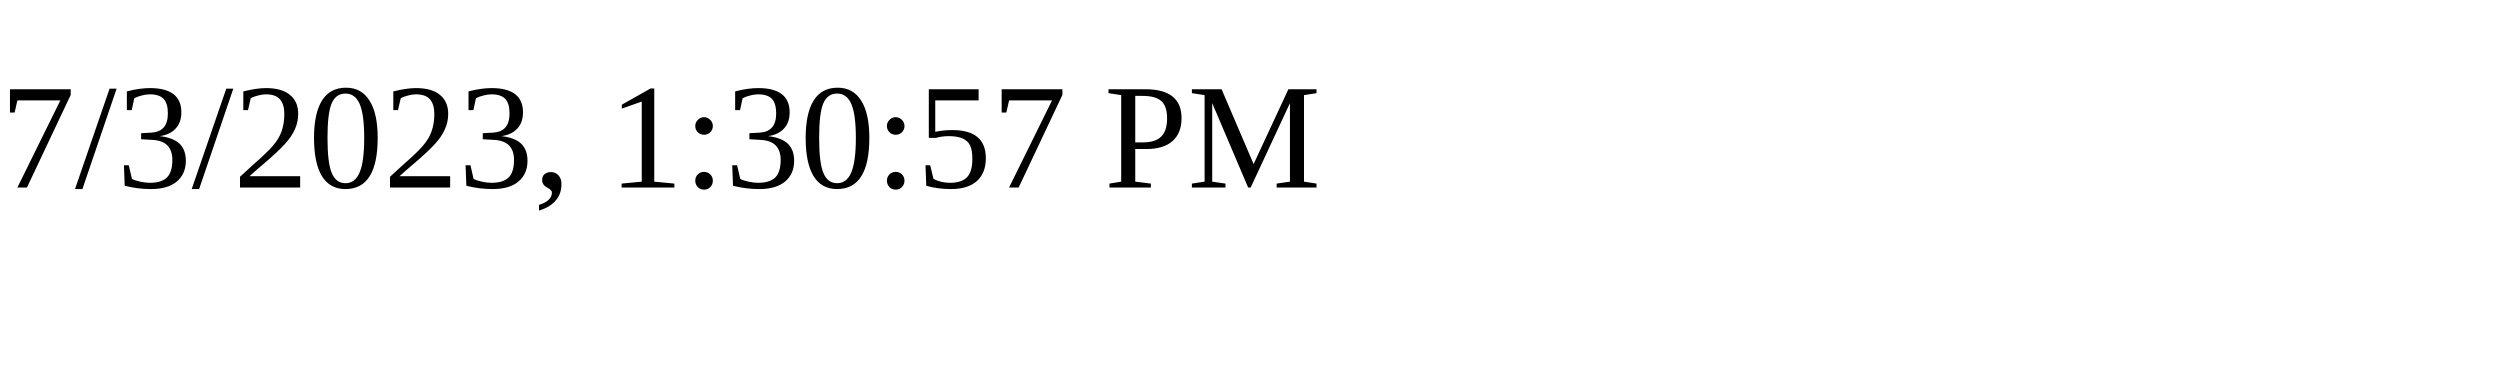
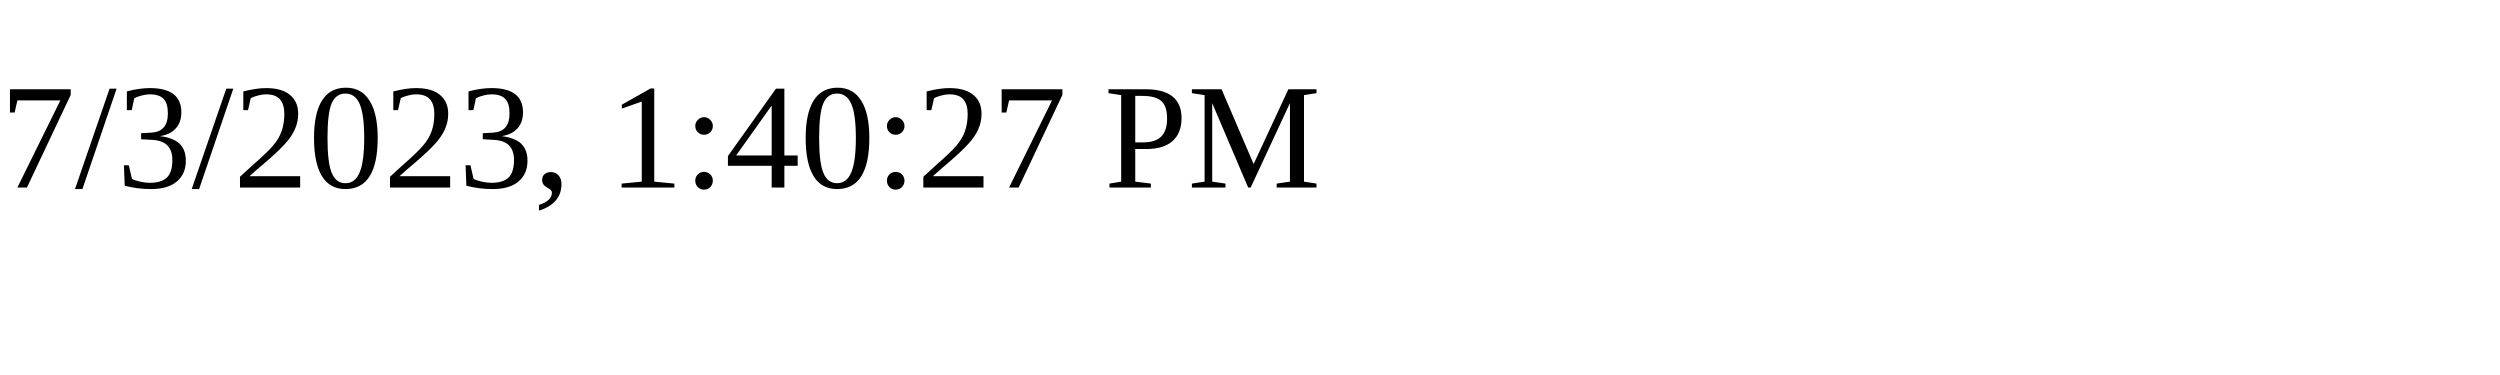
<svg xmlns="http://www.w3.org/2000/svg" height="30" width="200">
-   <text x="0" y="15">7/3/2023, 1:30:57 PM</text>
+   <text x="0" y="15">7/3/2023, 1:40:27 PM</text>
</svg>
